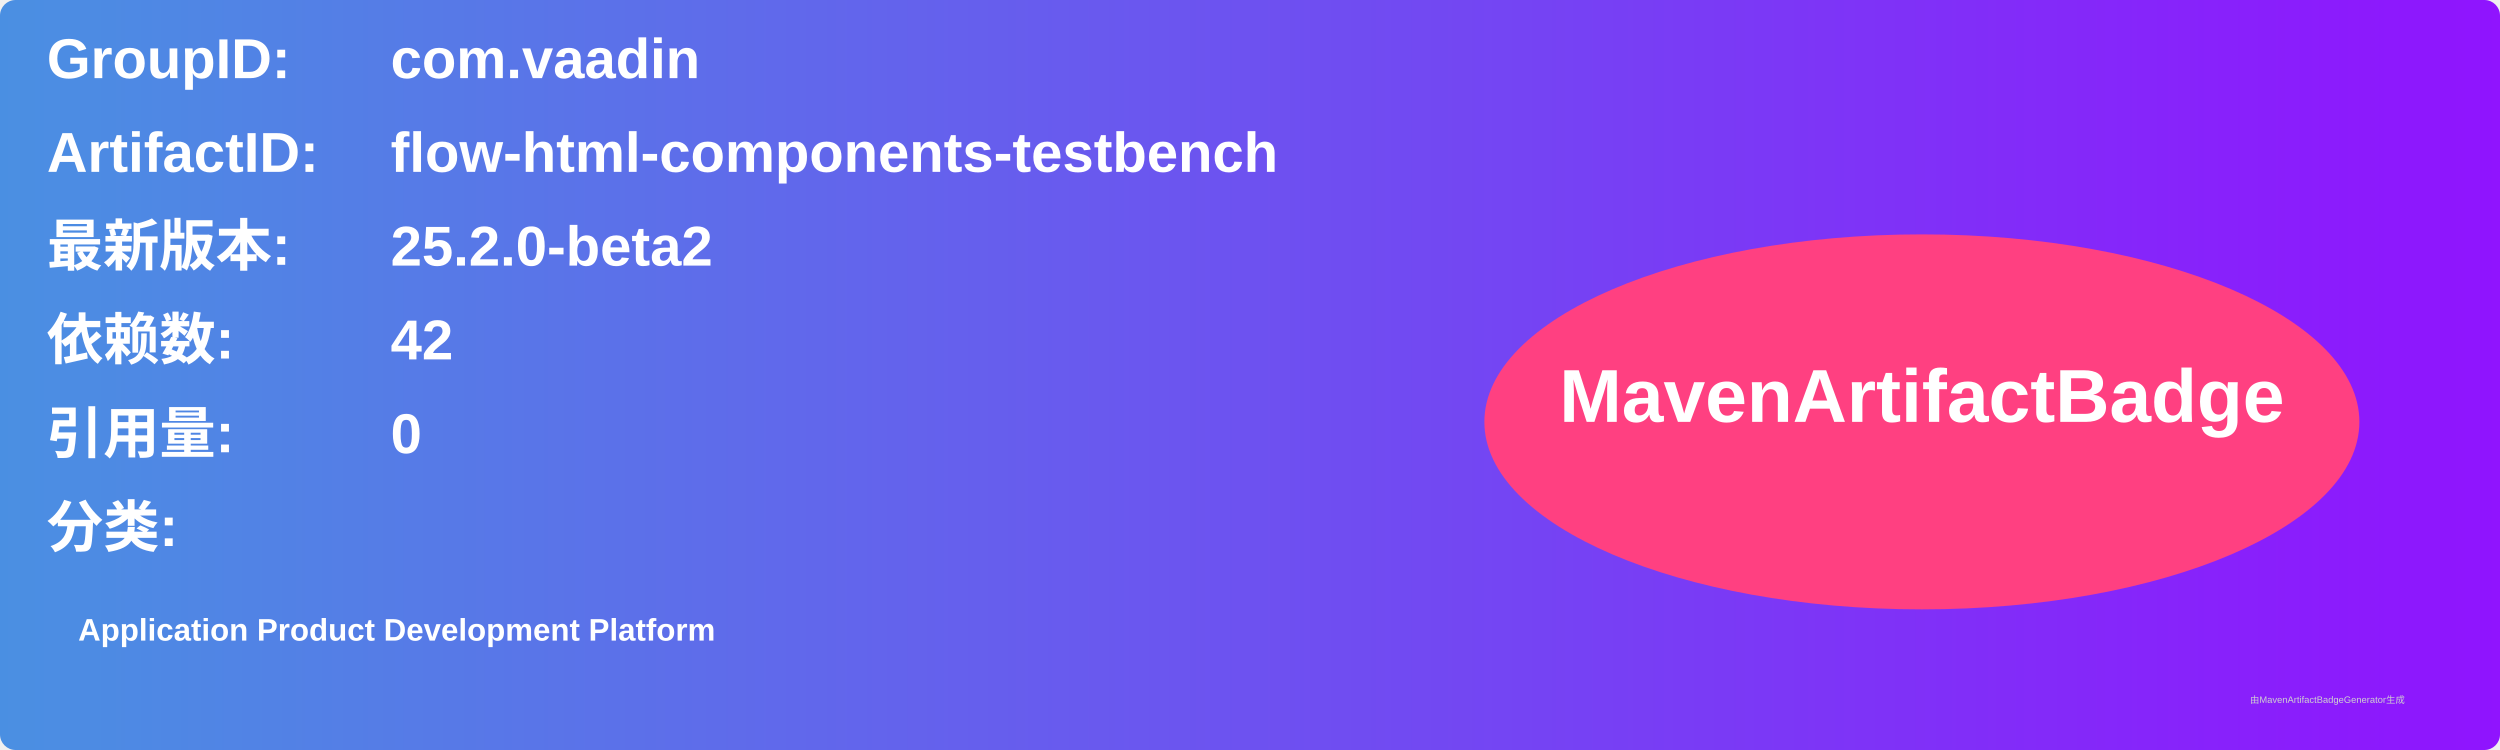
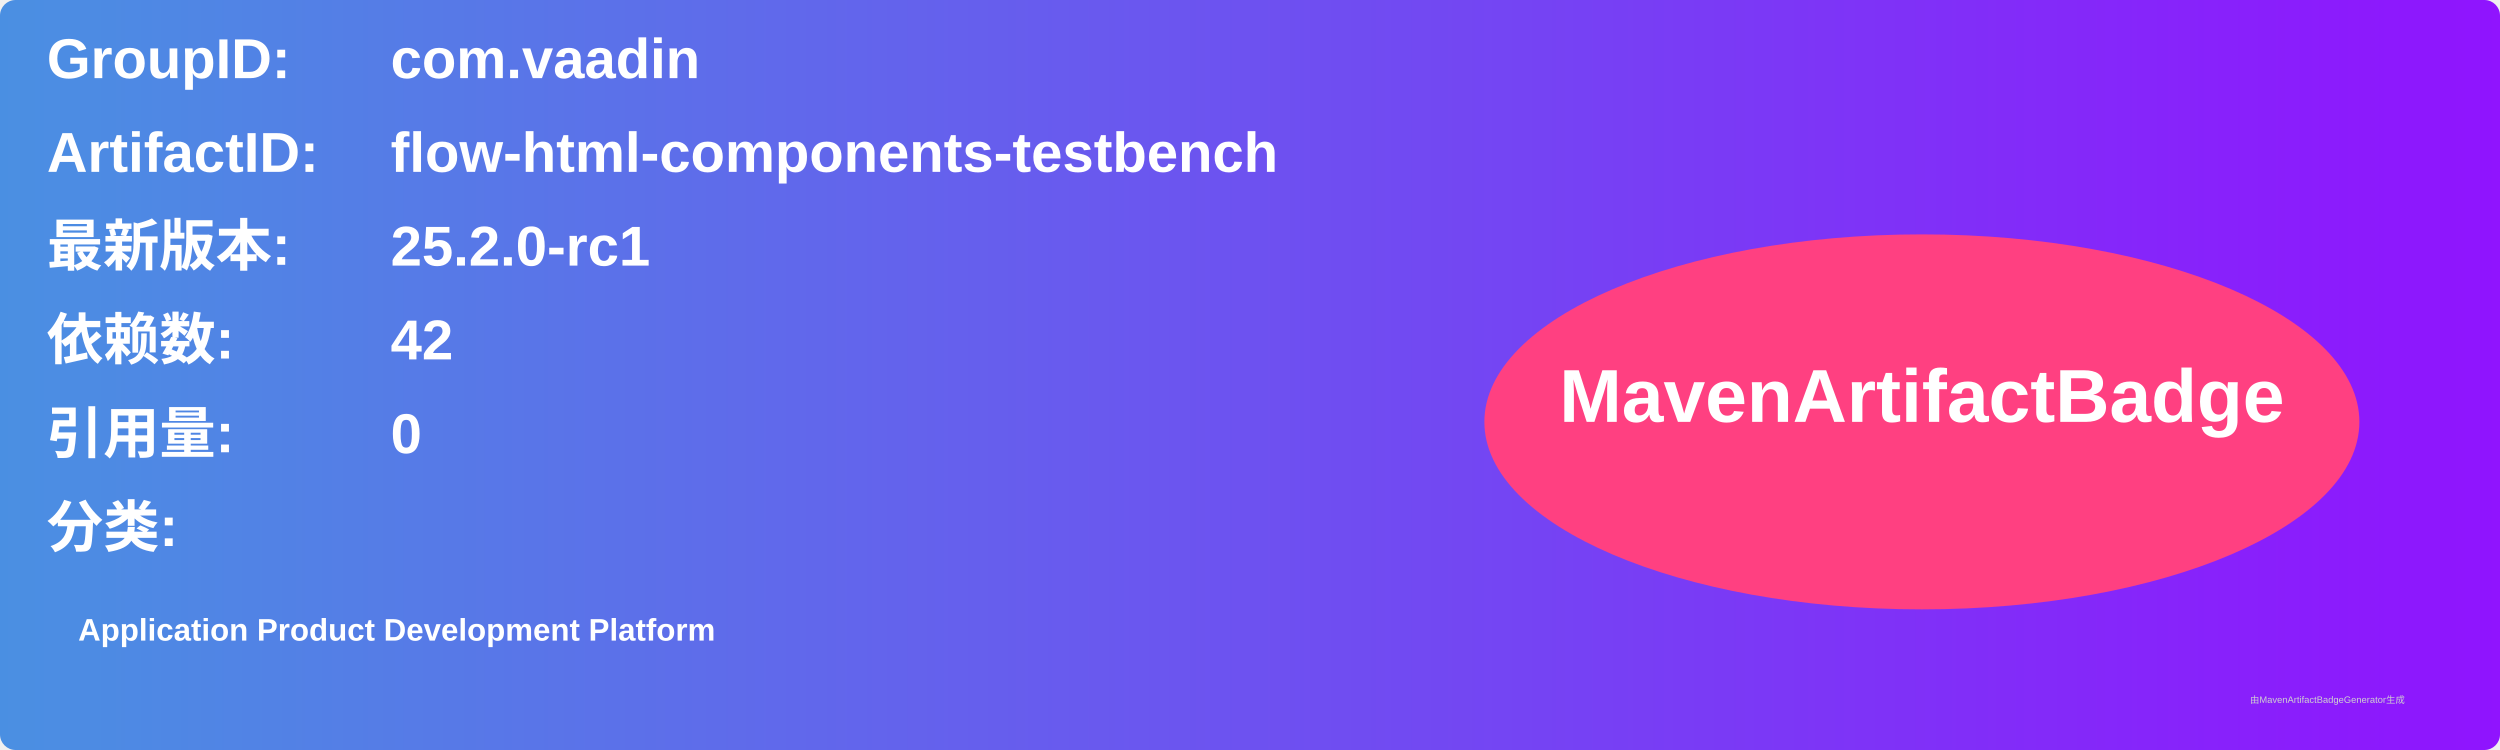
<svg xmlns="http://www.w3.org/2000/svg" width="800" height="240" viewBox="0 0 800 240">
  <linearGradient id="grad" x1="0%" y1="0%" x2="100%" y2="0%">
    <stop offset="0%" stop-color="#4a90e2" />
    <stop offset="100%" stop-color="#9013fe" />
  </linearGradient>
  <rect width="100%" height="100%" rx="5" ry="5" fill="url(#grad)" />
  <g transform="translate(15, 15)">
    <text x="0" y="10" font-family="Arial" font-size="18" fill="white" font-weight="bold" width="260">GroupID:</text>
    <text x="110" y="10" font-family="Arial" font-size="18" fill="white" font-weight="bold" width="460">com.vaadin</text>
    <text x="0" y="40" font-family="Arial" font-size="18" fill="white" font-weight="bold" width="260">ArtifactID:</text>
    <text x="110" y="40" font-family="Arial" font-size="18" fill="white" font-weight="bold" width="460">flow-html-components-testbench</text>
    <text x="0" y="70" font-family="Arial" font-size="18" fill="white" font-weight="bold">最新版本:</text>
    <text x="110" y="70" font-family="Arial" font-size="18" fill="white" font-weight="bold">
-       <tspan font-weight="bold">25.2.0-beta2</tspan>
+       <tspan font-weight="bold">25.2.0-rc1</tspan>
    </text>
    <text x="0" y="100" font-family="Arial" font-size="18" fill="white" font-weight="bold">依赖数: </text>
    <text x="110" y="100" font-family="Arial" font-size="18" fill="white">
      <tspan font-weight="bold">42</tspan>
    </text>
    <text x="0" y="130" font-family="Arial" font-size="18" fill="white" font-weight="bold">引用量: </text>
    <text x="110" y="130" font-family="Arial" font-size="18" fill="white">
      <tspan font-weight="bold">0</tspan>
    </text>
    <text x="0" y="160" font-family="Arial" font-size="18" fill="white" font-weight="bold">分类:</text>
    <text x="10" y="190" font-family="Arial" font-size="10" fill="white">
      <tspan font-weight="bold">Application Product Development Platform</tspan>
    </text>
    <ellipse cx="600" cy="120" rx="140" ry="60" fill="#ff4081" />
    <text x="600" y="120" text-anchor="middle" font-family="Arial" font-size="24" fill="white" font-weight="bold">MavenArtifactBadge</text>
  </g>
  <text x="720" y="225" font-family="Arial" font-size="3" fill="#d0d0d0">由MavenArtifactBadgeGenerator生成</text>
</svg>
